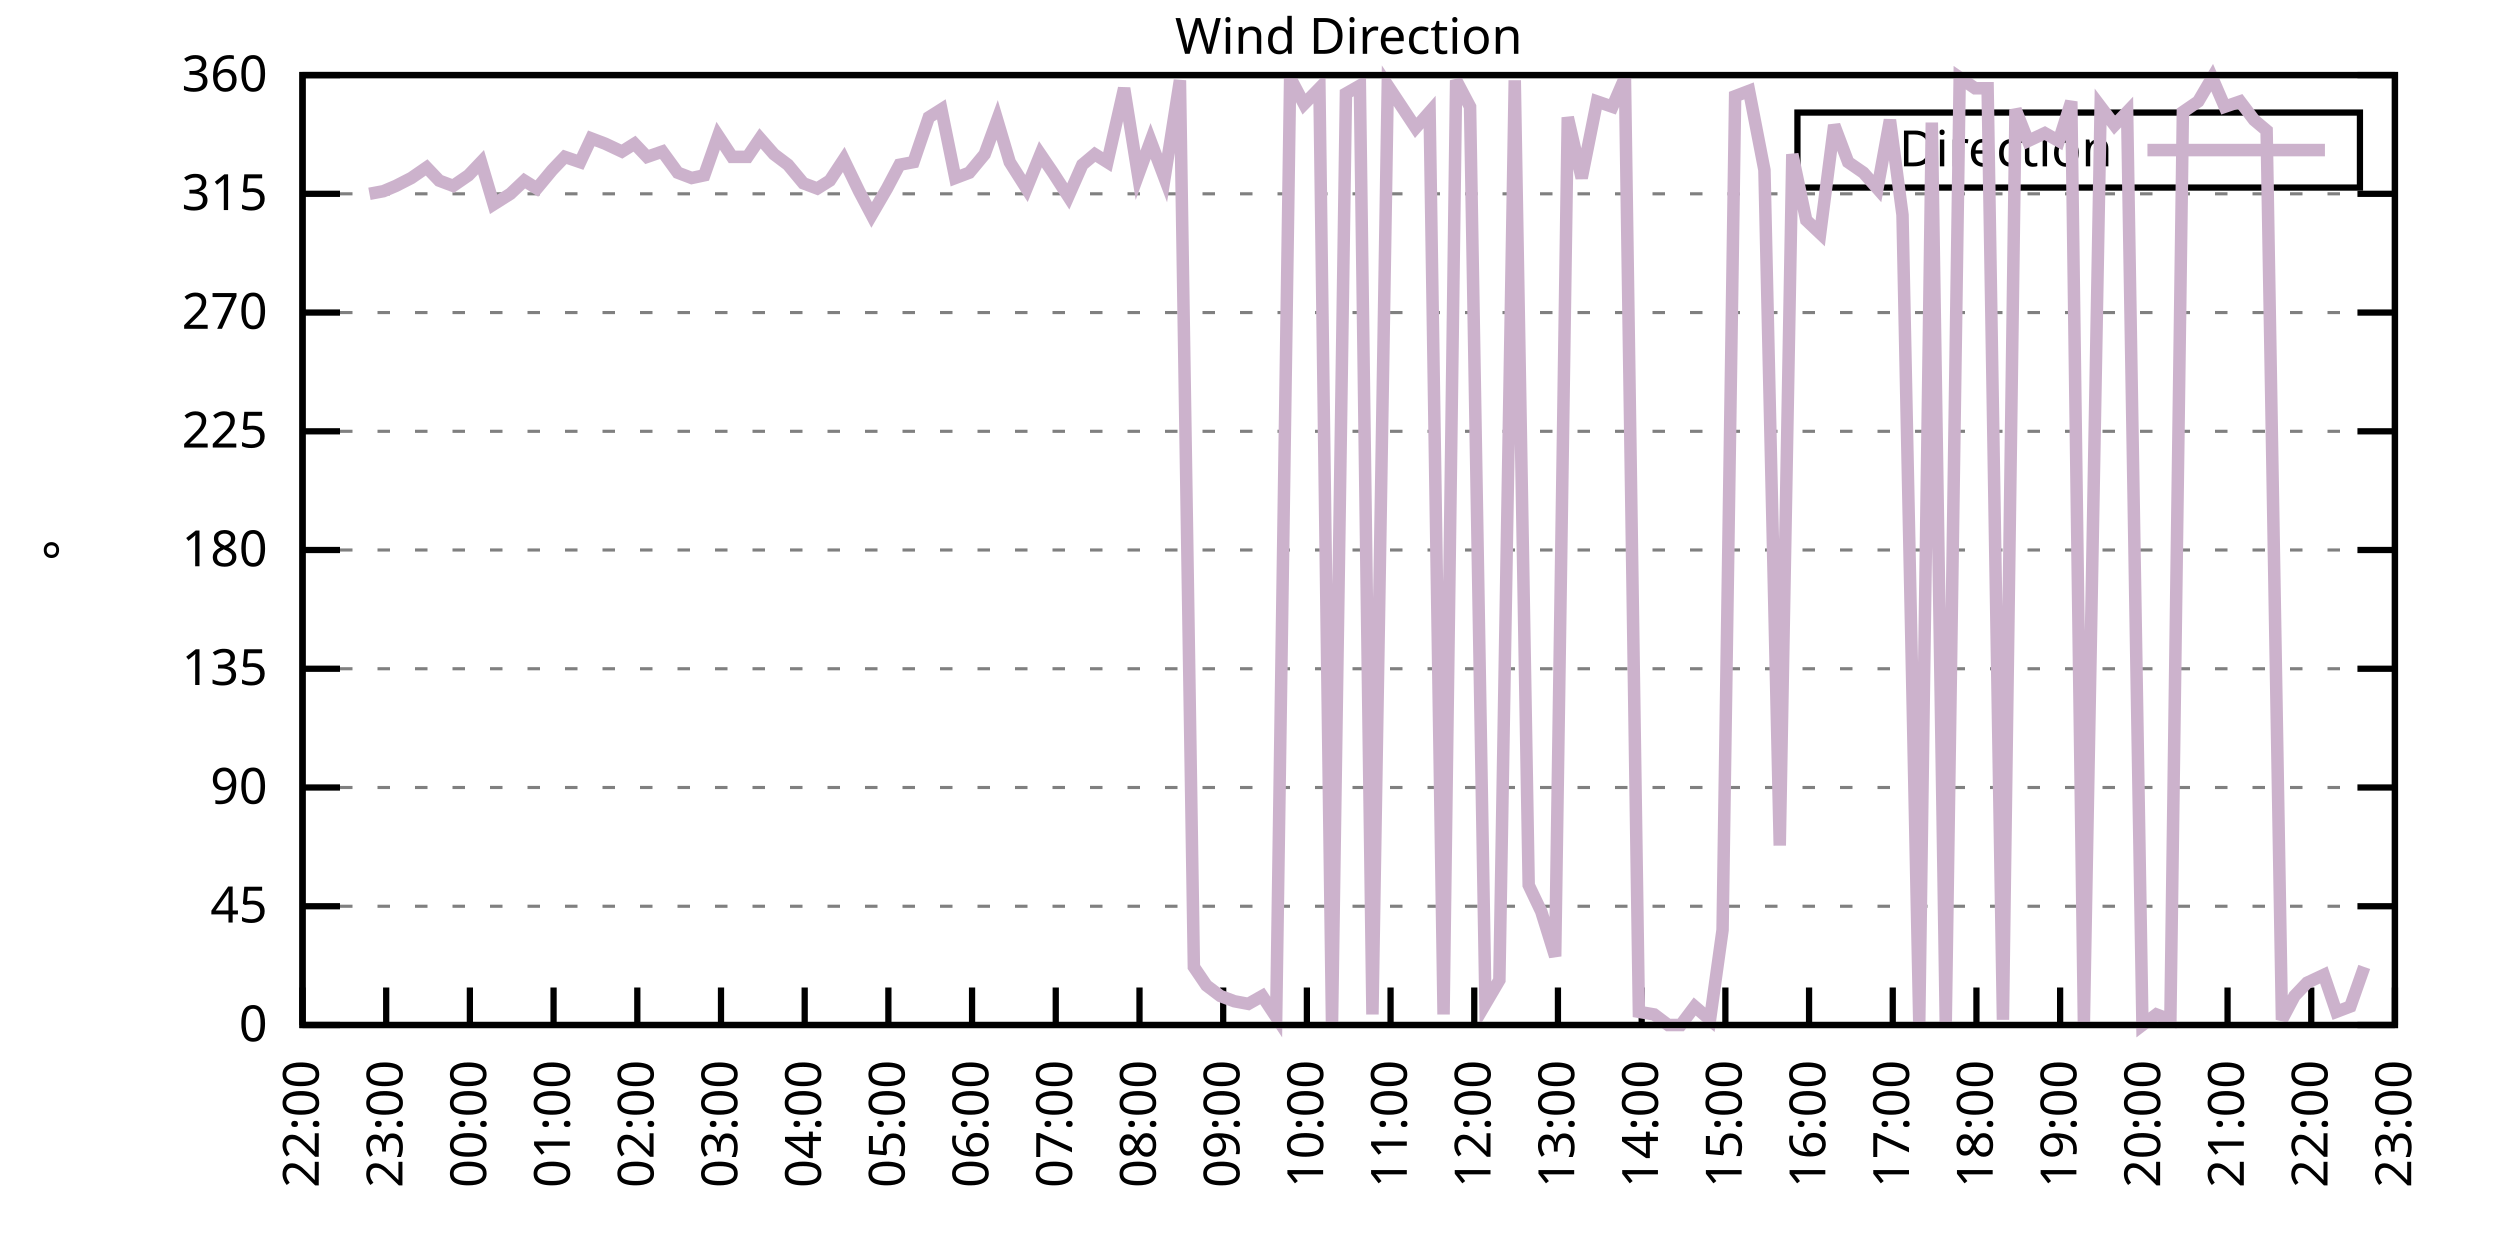
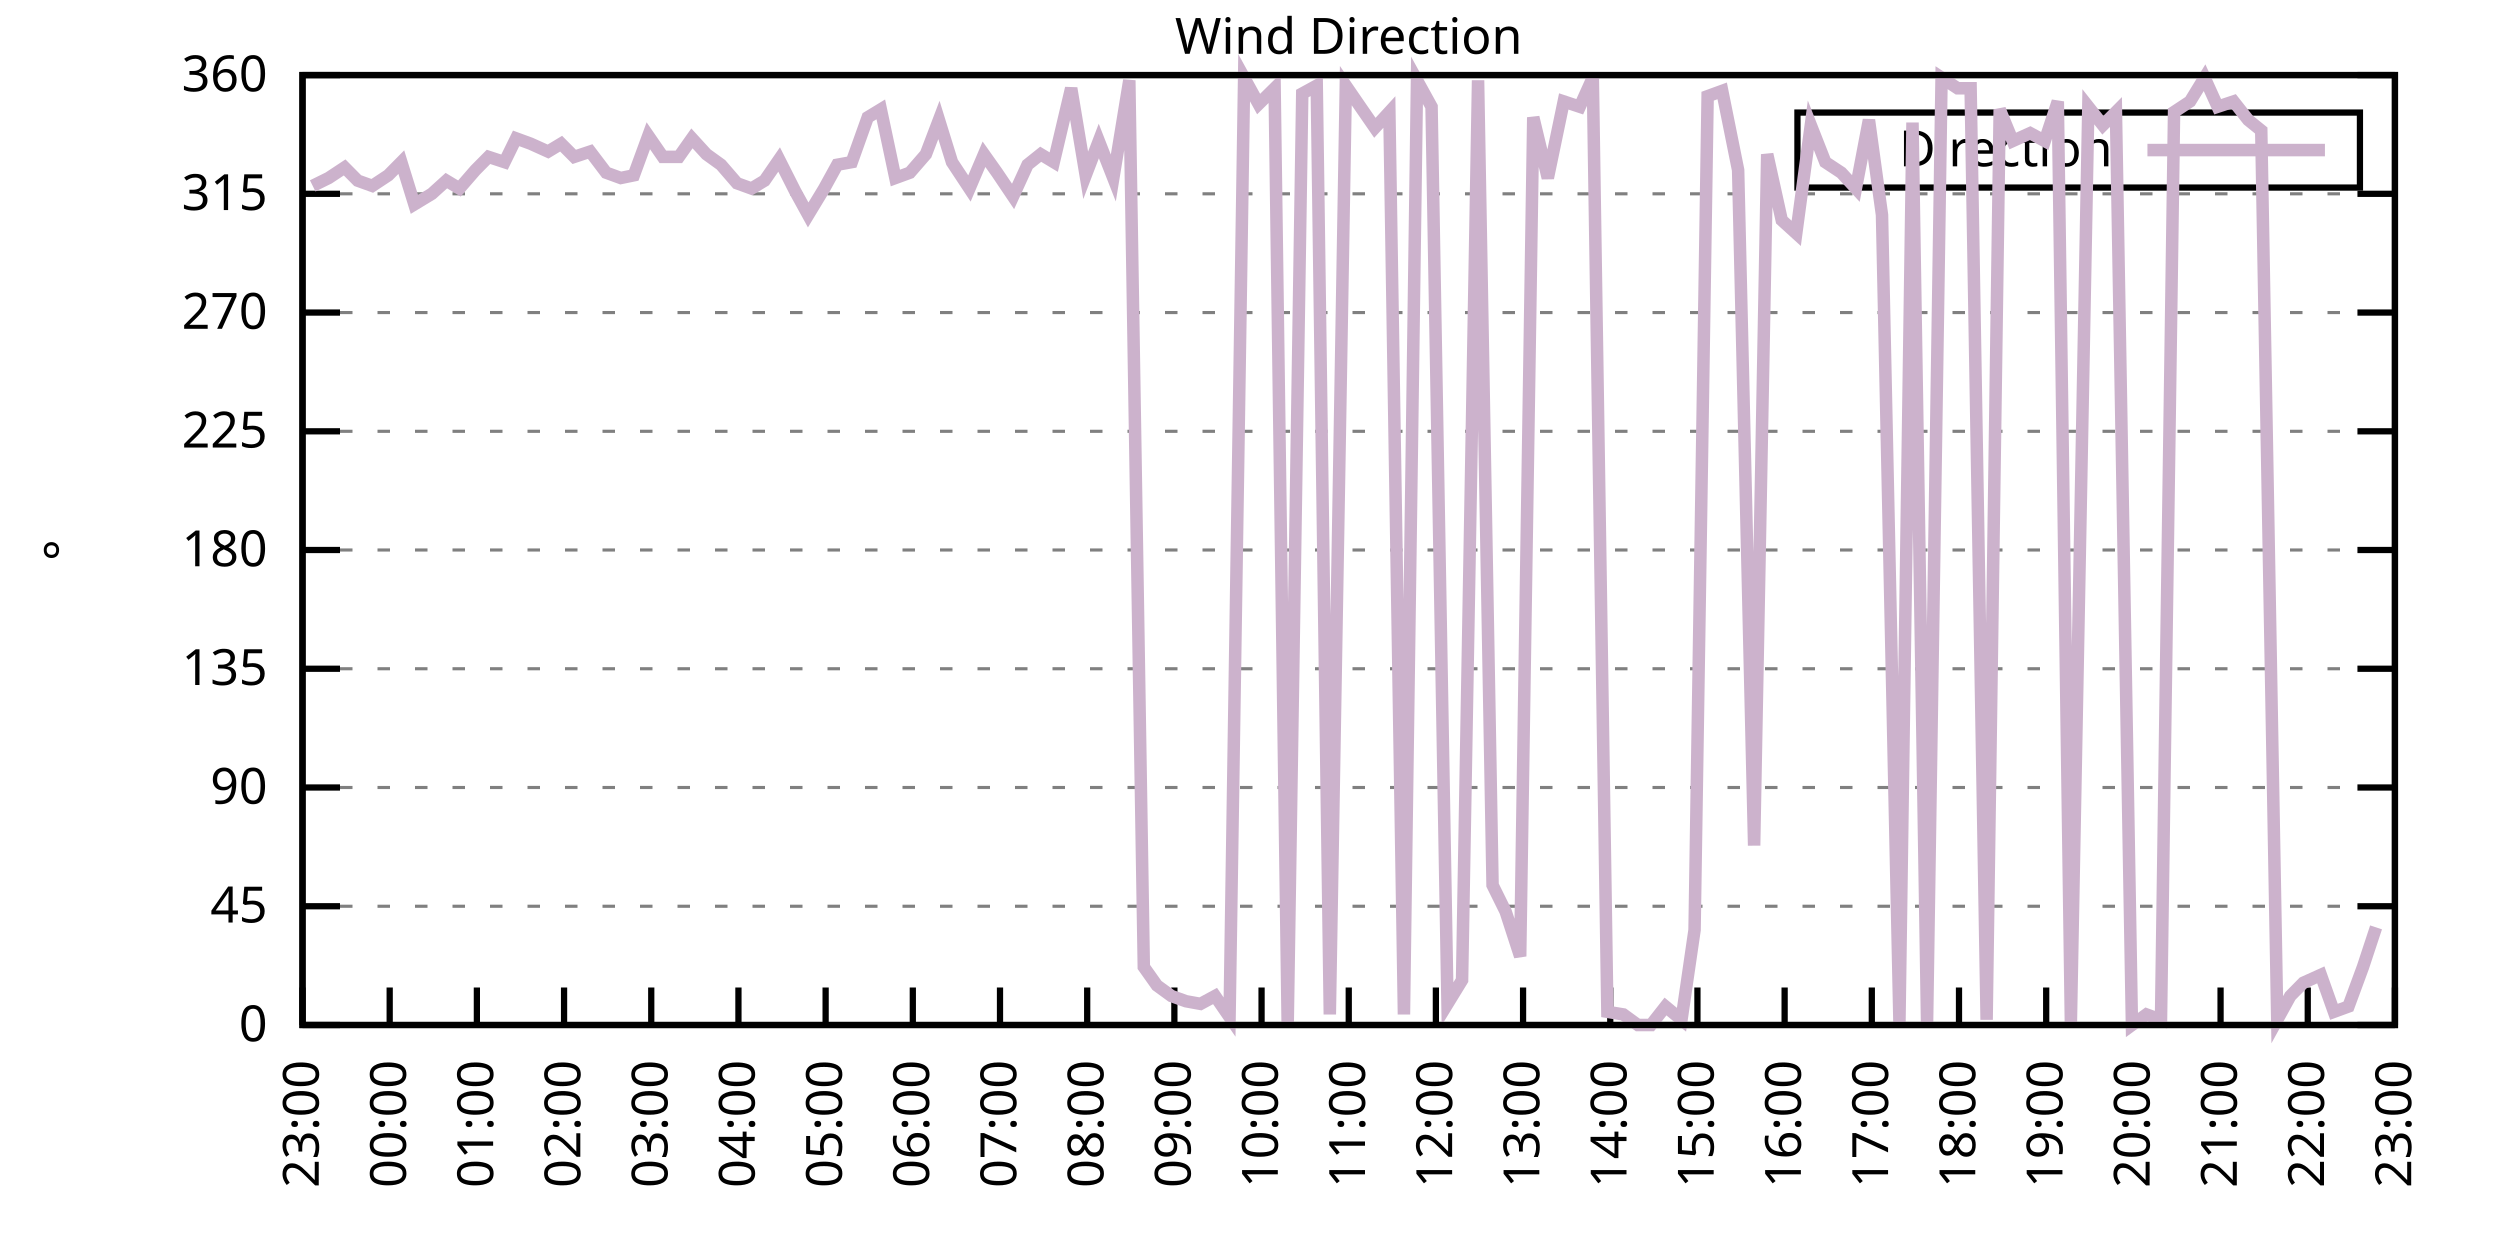
<svg xmlns="http://www.w3.org/2000/svg" xmlns:xlink="http://www.w3.org/1999/xlink" width="400" height="200" viewBox="0 0 400 200">
  <g id="gnuplot_canvas">
    <rect x="0" y="0" width="400" height="200" fill="none" />
    <defs>
      <circle id="gpDot" r="0.5" stroke-width="0.5" stroke="currentColor" />
      <path id="gpPt0" stroke-width="0.333" stroke="currentColor" d="M-1,0 h2 M0,-1 v2" />
      <path id="gpPt1" stroke-width="0.333" stroke="currentColor" d="M-1,-1 L1,1 M1,-1 L-1,1" />
      <path id="gpPt2" stroke-width="0.333" stroke="currentColor" d="M-1,0 L1,0 M0,-1 L0,1 M-1,-1 L1,1 M-1,1 L1,-1" />
      <rect id="gpPt3" stroke-width="0.333" stroke="currentColor" x="-1" y="-1" width="2" height="2" />
      <rect id="gpPt4" stroke-width="0.333" stroke="currentColor" fill="currentColor" x="-1" y="-1" width="2" height="2" />
      <circle id="gpPt5" stroke-width="0.333" stroke="currentColor" cx="0" cy="0" r="1" />
      <use xlink:href="#gpPt5" id="gpPt6" fill="currentColor" stroke="none" />
      <path id="gpPt7" stroke-width="0.333" stroke="currentColor" d="M0,-1.33 L-1.33,0.67 L1.33,0.67 z" />
      <use xlink:href="#gpPt7" id="gpPt8" fill="currentColor" stroke="none" />
      <use xlink:href="#gpPt7" id="gpPt9" stroke="currentColor" transform="rotate(180)" />
      <use xlink:href="#gpPt9" id="gpPt10" fill="currentColor" stroke="none" />
      <use xlink:href="#gpPt3" id="gpPt11" stroke="currentColor" transform="rotate(45)" />
      <use xlink:href="#gpPt11" id="gpPt12" fill="currentColor" stroke="none" />
      <path id="gpPt13" stroke-width="0.333" stroke="currentColor" d="M0,1.330 L1.265,0.411 L0.782,-1.067 L-0.782,-1.076 L-1.265,0.411 z" />
      <use xlink:href="#gpPt13" id="gpPt14" fill="currentColor" stroke="none" />
      <filter id="textbox" filterUnits="objectBoundingBox" x="0" y="0" height="1" width="1">
        <feFlood flood-color="white" flood-opacity="1" result="bgnd" />
        <feComposite in="SourceGraphic" in2="bgnd" operator="atop" />
      </filter>
      <filter id="greybox" filterUnits="objectBoundingBox" x="0" y="0" height="1" width="1">
        <feFlood flood-color="lightgrey" flood-opacity="1" result="grey" />
        <feComposite in="SourceGraphic" in2="grey" operator="atop" />
      </filter>
    </defs>
    <g fill="none" color="white" stroke="currentColor" stroke-width="1.00" stroke-linecap="butt" stroke-linejoin="miter">
</g>
    <g fill="none" color="black" stroke="currentColor" stroke-width="1.00" stroke-linecap="butt" stroke-linejoin="miter">
      <g stroke="none" shape-rendering="crispEdges">
        <polygon fill="rgb(255, 255, 255)" points="48.40,164.00 383.18,164.00 383.18,12.02 48.40,12.02 " />
      </g>
    </g>
    <g fill="none" color="black" stroke="currentColor" stroke-width="1.00" stroke-linecap="butt" stroke-linejoin="miter">
</g>
    <g fill="none" color="black" stroke="black" stroke-width="0.50" stroke-linecap="butt" stroke-linejoin="miter">
</g>
    <g fill="none" color="gray" stroke="currentColor" stroke-width="0.50" stroke-linecap="butt" stroke-linejoin="miter">
      <path stroke="gray" stroke-dasharray="2,4" class="gridline" d="M48.40,164.00 L383.19,164.00  " />
    </g>
    <g fill="none" color="gray" stroke="gray" stroke-width="1.00" stroke-linecap="butt" stroke-linejoin="miter">
</g>
    <g fill="none" color="black" stroke="currentColor" stroke-width="1.00" stroke-linecap="butt" stroke-linejoin="miter">
      <path stroke="black" d="M48.40,164.00 L54.40,164.00 M383.19,164.00 L377.19,164.00  " />
      <g transform="translate(42.80,166.60)" stroke="none" fill="black" font-family="Sans" font-size="8.00" text-anchor="end">
        <text>
          <tspan font-family="Sans"> 0</tspan>
        </text>
      </g>
    </g>
    <g fill="none" color="black" stroke="currentColor" stroke-width="1.00" stroke-linecap="butt" stroke-linejoin="miter">
</g>
    <g fill="none" color="black" stroke="black" stroke-width="0.50" stroke-linecap="butt" stroke-linejoin="miter">
</g>
    <g fill="none" color="gray" stroke="currentColor" stroke-width="0.50" stroke-linecap="butt" stroke-linejoin="miter">
      <path stroke="gray" stroke-dasharray="2,4" class="gridline" d="M48.40,145.00 L383.19,145.00  " />
    </g>
    <g fill="none" color="gray" stroke="gray" stroke-width="1.00" stroke-linecap="butt" stroke-linejoin="miter">
</g>
    <g fill="none" color="black" stroke="currentColor" stroke-width="1.00" stroke-linecap="butt" stroke-linejoin="miter">
      <path stroke="black" d="M48.40,145.00 L54.40,145.00 M383.19,145.00 L377.19,145.00  " />
      <g transform="translate(42.80,147.60)" stroke="none" fill="black" font-family="Sans" font-size="8.00" text-anchor="end">
        <text>
          <tspan font-family="Sans"> 45</tspan>
        </text>
      </g>
    </g>
    <g fill="none" color="black" stroke="currentColor" stroke-width="1.00" stroke-linecap="butt" stroke-linejoin="miter">
</g>
    <g fill="none" color="black" stroke="black" stroke-width="0.50" stroke-linecap="butt" stroke-linejoin="miter">
</g>
    <g fill="none" color="gray" stroke="currentColor" stroke-width="0.50" stroke-linecap="butt" stroke-linejoin="miter">
      <path stroke="gray" stroke-dasharray="2,4" class="gridline" d="M48.40,126.00 L383.19,126.00  " />
    </g>
    <g fill="none" color="gray" stroke="gray" stroke-width="1.00" stroke-linecap="butt" stroke-linejoin="miter">
</g>
    <g fill="none" color="black" stroke="currentColor" stroke-width="1.00" stroke-linecap="butt" stroke-linejoin="miter">
      <path stroke="black" d="M48.40,126.00 L54.40,126.00 M383.19,126.00 L377.19,126.00  " />
      <g transform="translate(42.80,128.60)" stroke="none" fill="black" font-family="Sans" font-size="8.00" text-anchor="end">
        <text>
          <tspan font-family="Sans"> 90</tspan>
        </text>
      </g>
    </g>
    <g fill="none" color="black" stroke="currentColor" stroke-width="1.00" stroke-linecap="butt" stroke-linejoin="miter">
</g>
    <g fill="none" color="black" stroke="black" stroke-width="0.50" stroke-linecap="butt" stroke-linejoin="miter">
</g>
    <g fill="none" color="gray" stroke="currentColor" stroke-width="0.50" stroke-linecap="butt" stroke-linejoin="miter">
      <path stroke="gray" stroke-dasharray="2,4" class="gridline" d="M48.40,107.00 L383.19,107.00  " />
    </g>
    <g fill="none" color="gray" stroke="gray" stroke-width="1.00" stroke-linecap="butt" stroke-linejoin="miter">
</g>
    <g fill="none" color="black" stroke="currentColor" stroke-width="1.00" stroke-linecap="butt" stroke-linejoin="miter">
      <path stroke="black" d="M48.40,107.00 L54.40,107.00 M383.19,107.00 L377.19,107.00  " />
      <g transform="translate(42.80,109.60)" stroke="none" fill="black" font-family="Sans" font-size="8.00" text-anchor="end">
        <text>
          <tspan font-family="Sans"> 135</tspan>
        </text>
      </g>
    </g>
    <g fill="none" color="black" stroke="currentColor" stroke-width="1.00" stroke-linecap="butt" stroke-linejoin="miter">
</g>
    <g fill="none" color="black" stroke="black" stroke-width="0.50" stroke-linecap="butt" stroke-linejoin="miter">
</g>
    <g fill="none" color="gray" stroke="currentColor" stroke-width="0.50" stroke-linecap="butt" stroke-linejoin="miter">
      <path stroke="gray" stroke-dasharray="2,4" class="gridline" d="M48.40,88.00 L383.19,88.00  " />
    </g>
    <g fill="none" color="gray" stroke="gray" stroke-width="1.00" stroke-linecap="butt" stroke-linejoin="miter">
</g>
    <g fill="none" color="black" stroke="currentColor" stroke-width="1.00" stroke-linecap="butt" stroke-linejoin="miter">
      <path stroke="black" d="M48.40,88.00 L54.40,88.00 M383.19,88.00 L377.19,88.00  " />
      <g transform="translate(42.80,90.60)" stroke="none" fill="black" font-family="Sans" font-size="8.00" text-anchor="end">
        <text>
          <tspan font-family="Sans"> 180</tspan>
        </text>
      </g>
    </g>
    <g fill="none" color="black" stroke="currentColor" stroke-width="1.00" stroke-linecap="butt" stroke-linejoin="miter">
</g>
    <g fill="none" color="black" stroke="black" stroke-width="0.50" stroke-linecap="butt" stroke-linejoin="miter">
</g>
    <g fill="none" color="gray" stroke="currentColor" stroke-width="0.50" stroke-linecap="butt" stroke-linejoin="miter">
      <path stroke="gray" stroke-dasharray="2,4" class="gridline" d="M48.40,69.01 L383.19,69.01  " />
    </g>
    <g fill="none" color="gray" stroke="gray" stroke-width="1.00" stroke-linecap="butt" stroke-linejoin="miter">
</g>
    <g fill="none" color="black" stroke="currentColor" stroke-width="1.00" stroke-linecap="butt" stroke-linejoin="miter">
      <path stroke="black" d="M48.40,69.01 L54.40,69.01 M383.19,69.01 L377.19,69.01  " />
      <g transform="translate(42.80,71.61)" stroke="none" fill="black" font-family="Sans" font-size="8.00" text-anchor="end">
        <text>
          <tspan font-family="Sans"> 225</tspan>
        </text>
      </g>
    </g>
    <g fill="none" color="black" stroke="currentColor" stroke-width="1.00" stroke-linecap="butt" stroke-linejoin="miter">
</g>
    <g fill="none" color="black" stroke="black" stroke-width="0.50" stroke-linecap="butt" stroke-linejoin="miter">
</g>
    <g fill="none" color="gray" stroke="currentColor" stroke-width="0.50" stroke-linecap="butt" stroke-linejoin="miter">
      <path stroke="gray" stroke-dasharray="2,4" class="gridline" d="M48.40,50.01 L383.19,50.01  " />
    </g>
    <g fill="none" color="gray" stroke="gray" stroke-width="1.00" stroke-linecap="butt" stroke-linejoin="miter">
</g>
    <g fill="none" color="black" stroke="currentColor" stroke-width="1.00" stroke-linecap="butt" stroke-linejoin="miter">
      <path stroke="black" d="M48.40,50.01 L54.40,50.01 M383.19,50.01 L377.19,50.01  " />
      <g transform="translate(42.80,52.61)" stroke="none" fill="black" font-family="Sans" font-size="8.00" text-anchor="end">
        <text>
          <tspan font-family="Sans"> 270</tspan>
        </text>
      </g>
    </g>
    <g fill="none" color="black" stroke="currentColor" stroke-width="1.00" stroke-linecap="butt" stroke-linejoin="miter">
</g>
    <g fill="none" color="black" stroke="black" stroke-width="0.50" stroke-linecap="butt" stroke-linejoin="miter">
</g>
    <g fill="none" color="gray" stroke="currentColor" stroke-width="0.50" stroke-linecap="butt" stroke-linejoin="miter">
      <path stroke="gray" stroke-dasharray="2,4" class="gridline" d="M48.40,31.01 L383.19,31.01  " />
    </g>
    <g fill="none" color="gray" stroke="gray" stroke-width="1.00" stroke-linecap="butt" stroke-linejoin="miter">
</g>
    <g fill="none" color="black" stroke="currentColor" stroke-width="1.00" stroke-linecap="butt" stroke-linejoin="miter">
      <path stroke="black" d="M48.40,31.01 L54.40,31.01 M383.19,31.01 L377.19,31.01  " />
      <g transform="translate(42.80,33.61)" stroke="none" fill="black" font-family="Sans" font-size="8.00" text-anchor="end">
        <text>
          <tspan font-family="Sans"> 315</tspan>
        </text>
      </g>
    </g>
    <g fill="none" color="black" stroke="currentColor" stroke-width="1.00" stroke-linecap="butt" stroke-linejoin="miter">
</g>
    <g fill="none" color="black" stroke="black" stroke-width="0.50" stroke-linecap="butt" stroke-linejoin="miter">
</g>
    <g fill="none" color="gray" stroke="currentColor" stroke-width="0.50" stroke-linecap="butt" stroke-linejoin="miter">
      <path stroke="gray" stroke-dasharray="2,4" class="gridline" d="M48.40,12.01 L383.19,12.01  " />
    </g>
    <g fill="none" color="gray" stroke="gray" stroke-width="1.00" stroke-linecap="butt" stroke-linejoin="miter">
</g>
    <g fill="none" color="black" stroke="currentColor" stroke-width="1.00" stroke-linecap="butt" stroke-linejoin="miter">
      <path stroke="black" d="M48.40,12.01 L54.40,12.01 M383.19,12.01 L377.19,12.01  " />
      <g transform="translate(42.80,14.61)" stroke="none" fill="black" font-family="Sans" font-size="8.00" text-anchor="end">
        <text>
          <tspan font-family="Sans"> 360</tspan>
        </text>
      </g>
    </g>
    <g fill="none" color="black" stroke="currentColor" stroke-width="1.00" stroke-linecap="butt" stroke-linejoin="miter">
      <path stroke="black" d="M48.40,164.00 L48.40,158.00  " />
      <g transform="translate(51.00,169.60) rotate(270.00)" stroke="none" fill="black" font-family="Sans" font-size="8.00" text-anchor="end">
        <text>
-           <tspan font-family="Sans">22:00</tspan>
-         </text>
-       </g>
-     </g>
-     <g fill="none" color="black" stroke="currentColor" stroke-width="1.00" stroke-linecap="butt" stroke-linejoin="miter">
-       <path stroke="black" d="M61.79,164.00 L61.79,158.00  " />
-       <g transform="translate(64.39,169.60) rotate(270.00)" stroke="none" fill="black" font-family="Sans" font-size="8.00" text-anchor="end">
-         <text>
          <tspan font-family="Sans">23:00</tspan>
        </text>
      </g>
    </g>
    <g fill="none" color="black" stroke="currentColor" stroke-width="1.00" stroke-linecap="butt" stroke-linejoin="miter">
-       <path stroke="black" d="M75.18,164.00 L75.18,158.00  " />
-       <g transform="translate(77.78,169.60) rotate(270.00)" stroke="none" fill="black" font-family="Sans" font-size="8.00" text-anchor="end">
+       <path stroke="black" d="M62.35,164.00 L62.35,158.00  " />
+       <g transform="translate(64.95,169.60) rotate(270.00)" stroke="none" fill="black" font-family="Sans" font-size="8.00" text-anchor="end">
        <text>
          <tspan font-family="Sans">00:00</tspan>
        </text>
      </g>
    </g>
    <g fill="none" color="black" stroke="currentColor" stroke-width="1.00" stroke-linecap="butt" stroke-linejoin="miter">
-       <path stroke="black" d="M88.57,164.00 L88.57,158.00  " />
-       <g transform="translate(91.17,169.60) rotate(270.00)" stroke="none" fill="black" font-family="Sans" font-size="8.00" text-anchor="end">
+       <path stroke="black" d="M76.30,164.00 L76.30,158.00  " />
+       <g transform="translate(78.90,169.60) rotate(270.00)" stroke="none" fill="black" font-family="Sans" font-size="8.00" text-anchor="end">
        <text>
          <tspan font-family="Sans">01:00</tspan>
        </text>
      </g>
    </g>
    <g fill="none" color="black" stroke="currentColor" stroke-width="1.00" stroke-linecap="butt" stroke-linejoin="miter">
-       <path stroke="black" d="M101.97,164.00 L101.97,158.00  " />
-       <g transform="translate(104.57,169.60) rotate(270.00)" stroke="none" fill="black" font-family="Sans" font-size="8.00" text-anchor="end">
+       <path stroke="black" d="M90.25,164.00 L90.25,158.00  " />
+       <g transform="translate(92.85,169.60) rotate(270.00)" stroke="none" fill="black" font-family="Sans" font-size="8.00" text-anchor="end">
        <text>
          <tspan font-family="Sans">02:00</tspan>
        </text>
      </g>
    </g>
    <g fill="none" color="black" stroke="currentColor" stroke-width="1.00" stroke-linecap="butt" stroke-linejoin="miter">
-       <path stroke="black" d="M115.36,164.00 L115.36,158.00  " />
-       <g transform="translate(117.96,169.60) rotate(270.00)" stroke="none" fill="black" font-family="Sans" font-size="8.00" text-anchor="end">
+       <path stroke="black" d="M104.20,164.00 L104.20,158.00  " />
+       <g transform="translate(106.80,169.60) rotate(270.00)" stroke="none" fill="black" font-family="Sans" font-size="8.00" text-anchor="end">
        <text>
          <tspan font-family="Sans">03:00</tspan>
        </text>
      </g>
    </g>
    <g fill="none" color="black" stroke="currentColor" stroke-width="1.00" stroke-linecap="butt" stroke-linejoin="miter">
-       <path stroke="black" d="M128.75,164.00 L128.75,158.00  " />
-       <g transform="translate(131.35,169.60) rotate(270.00)" stroke="none" fill="black" font-family="Sans" font-size="8.00" text-anchor="end">
+       <path stroke="black" d="M118.15,164.00 L118.15,158.00  " />
+       <g transform="translate(120.75,169.60) rotate(270.00)" stroke="none" fill="black" font-family="Sans" font-size="8.00" text-anchor="end">
        <text>
          <tspan font-family="Sans">04:00</tspan>
        </text>
      </g>
    </g>
    <g fill="none" color="black" stroke="currentColor" stroke-width="1.00" stroke-linecap="butt" stroke-linejoin="miter">
-       <path stroke="black" d="M142.14,164.00 L142.14,158.00  " />
-       <g transform="translate(144.74,169.60) rotate(270.00)" stroke="none" fill="black" font-family="Sans" font-size="8.00" text-anchor="end">
+       <path stroke="black" d="M132.10,164.00 L132.10,158.00  " />
+       <g transform="translate(134.70,169.60) rotate(270.00)" stroke="none" fill="black" font-family="Sans" font-size="8.00" text-anchor="end">
        <text>
          <tspan font-family="Sans">05:00</tspan>
        </text>
      </g>
    </g>
    <g fill="none" color="black" stroke="currentColor" stroke-width="1.00" stroke-linecap="butt" stroke-linejoin="miter">
-       <path stroke="black" d="M155.53,164.00 L155.53,158.00  " />
-       <g transform="translate(158.13,169.60) rotate(270.00)" stroke="none" fill="black" font-family="Sans" font-size="8.00" text-anchor="end">
+       <path stroke="black" d="M146.05,164.00 L146.05,158.00  " />
+       <g transform="translate(148.65,169.60) rotate(270.00)" stroke="none" fill="black" font-family="Sans" font-size="8.00" text-anchor="end">
        <text>
          <tspan font-family="Sans">06:00</tspan>
        </text>
      </g>
    </g>
    <g fill="none" color="black" stroke="currentColor" stroke-width="1.00" stroke-linecap="butt" stroke-linejoin="miter">
-       <path stroke="black" d="M168.92,164.00 L168.92,158.00  " />
-       <g transform="translate(171.52,169.60) rotate(270.00)" stroke="none" fill="black" font-family="Sans" font-size="8.00" text-anchor="end">
+       <path stroke="black" d="M160.00,164.00 L160.00,158.00  " />
+       <g transform="translate(162.60,169.60) rotate(270.00)" stroke="none" fill="black" font-family="Sans" font-size="8.00" text-anchor="end">
        <text>
          <tspan font-family="Sans">07:00</tspan>
        </text>
      </g>
    </g>
    <g fill="none" color="black" stroke="currentColor" stroke-width="1.00" stroke-linecap="butt" stroke-linejoin="miter">
-       <path stroke="black" d="M182.32,164.00 L182.32,158.00  " />
-       <g transform="translate(184.92,169.60) rotate(270.00)" stroke="none" fill="black" font-family="Sans" font-size="8.00" text-anchor="end">
+       <path stroke="black" d="M173.95,164.00 L173.95,158.00  " />
+       <g transform="translate(176.55,169.60) rotate(270.00)" stroke="none" fill="black" font-family="Sans" font-size="8.00" text-anchor="end">
        <text>
          <tspan font-family="Sans">08:00</tspan>
        </text>
      </g>
    </g>
    <g fill="none" color="black" stroke="currentColor" stroke-width="1.00" stroke-linecap="butt" stroke-linejoin="miter">
-       <path stroke="black" d="M195.71,164.00 L195.71,158.00  " />
-       <g transform="translate(198.31,169.60) rotate(270.00)" stroke="none" fill="black" font-family="Sans" font-size="8.00" text-anchor="end">
+       <path stroke="black" d="M187.90,164.00 L187.90,158.00  " />
+       <g transform="translate(190.50,169.60) rotate(270.00)" stroke="none" fill="black" font-family="Sans" font-size="8.00" text-anchor="end">
        <text>
          <tspan font-family="Sans">09:00</tspan>
        </text>
      </g>
    </g>
    <g fill="none" color="black" stroke="currentColor" stroke-width="1.00" stroke-linecap="butt" stroke-linejoin="miter">
-       <path stroke="black" d="M209.10,164.00 L209.10,158.00  " />
-       <g transform="translate(211.70,169.60) rotate(270.00)" stroke="none" fill="black" font-family="Sans" font-size="8.00" text-anchor="end">
+       <path stroke="black" d="M201.85,164.00 L201.85,158.00  " />
+       <g transform="translate(204.45,169.60) rotate(270.00)" stroke="none" fill="black" font-family="Sans" font-size="8.00" text-anchor="end">
        <text>
          <tspan font-family="Sans">10:00</tspan>
        </text>
      </g>
    </g>
    <g fill="none" color="black" stroke="currentColor" stroke-width="1.00" stroke-linecap="butt" stroke-linejoin="miter">
-       <path stroke="black" d="M222.49,164.00 L222.49,158.00  " />
-       <g transform="translate(225.09,169.60) rotate(270.00)" stroke="none" fill="black" font-family="Sans" font-size="8.00" text-anchor="end">
+       <path stroke="black" d="M215.80,164.00 L215.80,158.00  " />
+       <g transform="translate(218.40,169.60) rotate(270.00)" stroke="none" fill="black" font-family="Sans" font-size="8.00" text-anchor="end">
        <text>
          <tspan font-family="Sans">11:00</tspan>
        </text>
      </g>
    </g>
    <g fill="none" color="black" stroke="currentColor" stroke-width="1.00" stroke-linecap="butt" stroke-linejoin="miter">
-       <path stroke="black" d="M235.88,164.00 L235.88,158.00  " />
-       <g transform="translate(238.48,169.60) rotate(270.00)" stroke="none" fill="black" font-family="Sans" font-size="8.00" text-anchor="end">
+       <path stroke="black" d="M229.74,164.00 L229.74,158.00  " />
+       <g transform="translate(232.34,169.60) rotate(270.00)" stroke="none" fill="black" font-family="Sans" font-size="8.00" text-anchor="end">
        <text>
          <tspan font-family="Sans">12:00</tspan>
        </text>
      </g>
    </g>
    <g fill="none" color="black" stroke="currentColor" stroke-width="1.00" stroke-linecap="butt" stroke-linejoin="miter">
-       <path stroke="black" d="M249.27,164.00 L249.27,158.00  " />
-       <g transform="translate(251.87,169.60) rotate(270.00)" stroke="none" fill="black" font-family="Sans" font-size="8.00" text-anchor="end">
+       <path stroke="black" d="M243.69,164.00 L243.69,158.00  " />
+       <g transform="translate(246.29,169.60) rotate(270.00)" stroke="none" fill="black" font-family="Sans" font-size="8.00" text-anchor="end">
        <text>
          <tspan font-family="Sans">13:00</tspan>
        </text>
      </g>
    </g>
    <g fill="none" color="black" stroke="currentColor" stroke-width="1.00" stroke-linecap="butt" stroke-linejoin="miter">
-       <path stroke="black" d="M262.67,164.00 L262.67,158.00  " />
-       <g transform="translate(265.27,169.60) rotate(270.00)" stroke="none" fill="black" font-family="Sans" font-size="8.00" text-anchor="end">
+       <path stroke="black" d="M257.64,164.00 L257.64,158.00  " />
+       <g transform="translate(260.24,169.60) rotate(270.00)" stroke="none" fill="black" font-family="Sans" font-size="8.00" text-anchor="end">
        <text>
          <tspan font-family="Sans">14:00</tspan>
        </text>
      </g>
    </g>
    <g fill="none" color="black" stroke="currentColor" stroke-width="1.00" stroke-linecap="butt" stroke-linejoin="miter">
-       <path stroke="black" d="M276.06,164.00 L276.06,158.00  " />
-       <g transform="translate(278.66,169.60) rotate(270.00)" stroke="none" fill="black" font-family="Sans" font-size="8.00" text-anchor="end">
+       <path stroke="black" d="M271.59,164.00 L271.59,158.00  " />
+       <g transform="translate(274.19,169.60) rotate(270.00)" stroke="none" fill="black" font-family="Sans" font-size="8.00" text-anchor="end">
        <text>
          <tspan font-family="Sans">15:00</tspan>
        </text>
      </g>
    </g>
    <g fill="none" color="black" stroke="currentColor" stroke-width="1.00" stroke-linecap="butt" stroke-linejoin="miter">
-       <path stroke="black" d="M289.45,164.00 L289.45,158.00  " />
-       <g transform="translate(292.05,169.60) rotate(270.00)" stroke="none" fill="black" font-family="Sans" font-size="8.00" text-anchor="end">
+       <path stroke="black" d="M285.54,164.00 L285.54,158.00  " />
+       <g transform="translate(288.14,169.60) rotate(270.00)" stroke="none" fill="black" font-family="Sans" font-size="8.00" text-anchor="end">
        <text>
          <tspan font-family="Sans">16:00</tspan>
        </text>
      </g>
    </g>
    <g fill="none" color="black" stroke="currentColor" stroke-width="1.00" stroke-linecap="butt" stroke-linejoin="miter">
-       <path stroke="black" d="M302.84,164.00 L302.84,158.00  " />
-       <g transform="translate(305.44,169.60) rotate(270.00)" stroke="none" fill="black" font-family="Sans" font-size="8.00" text-anchor="end">
+       <path stroke="black" d="M299.49,164.00 L299.49,158.00  " />
+       <g transform="translate(302.09,169.60) rotate(270.00)" stroke="none" fill="black" font-family="Sans" font-size="8.00" text-anchor="end">
        <text>
          <tspan font-family="Sans">17:00</tspan>
        </text>
      </g>
    </g>
    <g fill="none" color="black" stroke="currentColor" stroke-width="1.00" stroke-linecap="butt" stroke-linejoin="miter">
-       <path stroke="black" d="M316.23,164.00 L316.23,158.00  " />
-       <g transform="translate(318.83,169.60) rotate(270.00)" stroke="none" fill="black" font-family="Sans" font-size="8.00" text-anchor="end">
+       <path stroke="black" d="M313.44,164.00 L313.44,158.00  " />
+       <g transform="translate(316.04,169.60) rotate(270.00)" stroke="none" fill="black" font-family="Sans" font-size="8.00" text-anchor="end">
        <text>
          <tspan font-family="Sans">18:00</tspan>
        </text>
      </g>
    </g>
    <g fill="none" color="black" stroke="currentColor" stroke-width="1.00" stroke-linecap="butt" stroke-linejoin="miter">
-       <path stroke="black" d="M329.62,164.00 L329.62,158.00  " />
-       <g transform="translate(332.22,169.60) rotate(270.00)" stroke="none" fill="black" font-family="Sans" font-size="8.00" text-anchor="end">
+       <path stroke="black" d="M327.39,164.00 L327.39,158.00  " />
+       <g transform="translate(329.99,169.60) rotate(270.00)" stroke="none" fill="black" font-family="Sans" font-size="8.00" text-anchor="end">
        <text>
          <tspan font-family="Sans">19:00</tspan>
        </text>
      </g>
    </g>
    <g fill="none" color="black" stroke="currentColor" stroke-width="1.00" stroke-linecap="butt" stroke-linejoin="miter">
-       <path stroke="black" d="M343.02,164.00 L343.02,158.00  " />
-       <g transform="translate(345.62,169.60) rotate(270.00)" stroke="none" fill="black" font-family="Sans" font-size="8.00" text-anchor="end">
+       <path stroke="black" d="M341.34,164.00 L341.34,158.00  " />
+       <g transform="translate(343.94,169.60) rotate(270.00)" stroke="none" fill="black" font-family="Sans" font-size="8.00" text-anchor="end">
        <text>
          <tspan font-family="Sans">20:00</tspan>
        </text>
      </g>
    </g>
    <g fill="none" color="black" stroke="currentColor" stroke-width="1.00" stroke-linecap="butt" stroke-linejoin="miter">
-       <path stroke="black" d="M356.41,164.00 L356.41,158.00  " />
-       <g transform="translate(359.01,169.60) rotate(270.00)" stroke="none" fill="black" font-family="Sans" font-size="8.00" text-anchor="end">
+       <path stroke="black" d="M355.29,164.00 L355.29,158.00  " />
+       <g transform="translate(357.89,169.60) rotate(270.00)" stroke="none" fill="black" font-family="Sans" font-size="8.00" text-anchor="end">
        <text>
          <tspan font-family="Sans">21:00</tspan>
        </text>
      </g>
    </g>
    <g fill="none" color="black" stroke="currentColor" stroke-width="1.00" stroke-linecap="butt" stroke-linejoin="miter">
-       <path stroke="black" d="M369.80,164.00 L369.80,158.00  " />
-       <g transform="translate(372.40,169.60) rotate(270.00)" stroke="none" fill="black" font-family="Sans" font-size="8.00" text-anchor="end">
+       <path stroke="black" d="M369.24,164.00 L369.24,158.00  " />
+       <g transform="translate(371.84,169.60) rotate(270.00)" stroke="none" fill="black" font-family="Sans" font-size="8.00" text-anchor="end">
        <text>
          <tspan font-family="Sans">22:00</tspan>
        </text>
      </g>
    </g>
    <g fill="none" color="black" stroke="currentColor" stroke-width="1.00" stroke-linecap="butt" stroke-linejoin="miter">
      <path stroke="black" d="M383.19,164.00 L383.19,158.00  " />
      <g transform="translate(385.79,169.60) rotate(270.00)" stroke="none" fill="black" font-family="Sans" font-size="8.00" text-anchor="end">
        <text>
          <tspan font-family="Sans">23:00</tspan>
        </text>
      </g>
    </g>
    <g fill="none" color="black" stroke="currentColor" stroke-width="1.00" stroke-linecap="butt" stroke-linejoin="miter">
</g>
    <g fill="none" color="black" stroke="currentColor" stroke-width="1.00" stroke-linecap="butt" stroke-linejoin="miter">
      <path stroke="black" d="M48.40,12.01 L48.40,164.00 L383.19,164.00 L383.19,12.01 L48.40,12.01 Z  " />
    </g>
    <g fill="none" color="black" stroke="currentColor" stroke-width="1.00" stroke-linecap="butt" stroke-linejoin="miter">
</g>
    <g fill="none" color="black" stroke="currentColor" stroke-width="1.00" stroke-linecap="butt" stroke-linejoin="miter">
      <path stroke="black" d="M287.59,30.01 L287.59,18.01 L377.59,18.01 L377.59,30.01 L287.59,30.01 Z  " />
    </g>
    <g id="Wind_direction_plot_1">
      <g fill="none" color="white" stroke="black" stroke-width="2.00" stroke-linecap="butt" stroke-linejoin="miter">
</g>
      <g fill="none" color="black" stroke="currentColor" stroke-width="2.00" stroke-linecap="butt" stroke-linejoin="miter">
        <g transform="translate(337.99,26.61)" stroke="none" fill="black" font-family="Sans" font-size="8.00" text-anchor="end">
          <text>
            <tspan font-family="Sans">Direction</tspan>
          </text>
        </g>
      </g>
      <g fill="none" color="black" stroke="currentColor" stroke-width="2.00" stroke-linecap="butt" stroke-linejoin="miter">
-         <path stroke="rgb(204, 178, 204)" d="M343.59,24.01 L371.99,24.01 M59.11,31.01 L61.35,30.59 L63.35,29.74 L65.81,28.48 L68.26,26.79 L70.27,28.90   L72.50,29.74 L74.96,28.05 L76.97,25.94 L78.98,32.70 L81.66,31.01 L83.89,28.90 L85.90,30.16 L88.35,27.21   L90.36,25.10 L92.82,25.94 L94.60,22.14 L96.83,22.99 L99.51,24.25 L101.52,22.99 L103.53,25.10 L105.98,24.25   L108.44,27.63 L110.67,28.48 L112.68,28.05 L114.91,21.72 L117.14,25.10 L119.60,25.10 L121.61,22.14 L123.84,24.68   L126.07,26.36 L128.53,29.32 L130.76,30.16 L132.77,28.90 L135.00,25.52 L137.45,30.59 L139.46,34.39 L141.92,30.16   L143.93,26.36 L146.16,25.94 L148.61,18.77 L150.62,17.50 L152.85,28.48 L155.09,27.63 L157.54,24.68 L159.55,19.19   L161.56,25.94 L164.24,30.16 L166.47,24.68 L168.48,27.63 L170.93,31.43 L173.17,26.36 L175.17,24.68 L177.18,25.94   L179.86,14.12 L182.09,28.05 L184.10,22.56 L186.33,28.48 L188.79,12.85 L191.02,154.71 L193.03,157.67 L195.26,159.36   L197.49,160.20 L199.73,160.62 L201.96,159.36 L204.19,162.73 L206.42,12.43 L208.65,16.65 L211.11,14.12 L213.12,164.00   L215.35,14.97 L217.58,13.70 L219.59,162.31 L222.04,13.70 L224.28,17.08 L226.51,20.45 L228.74,17.92 L230.97,162.31   L232.98,12.85 L235.21,17.08 L237.67,160.62 L239.90,156.82 L242.36,12.85 L244.59,141.62 L246.60,145.85 L248.83,153.02   L250.84,18.77 L253.07,28.48 L255.52,16.23 L257.98,17.08 L259.99,12.43 L262.22,161.89 L264.67,162.31 L266.91,164.00   L268.92,164.00 L271.15,161.04 L273.60,163.16 L275.61,148.80 L277.62,15.39 L279.85,14.54 L282.31,27.21 L284.76,135.29   L286.77,24.68 L289.00,35.23 L291.23,37.34 L293.47,20.03 L295.70,25.94 L298.15,27.63 L300.39,30.16 L302.39,19.19   L304.40,34.39 L307.08,163.58 L309.09,19.61 L311.32,163.58 L313.55,12.43 L316.01,14.12 L318.02,14.12 L320.47,163.16   L322.48,17.50 L324.49,22.56 L327.17,21.30 L329.40,22.56 L331.41,16.23 L333.42,163.58 L336.10,17.08 L338.33,20.03   L340.34,17.92 L342.79,164.00 L345.02,162.31 L347.26,163.16 L349.26,17.92 L351.72,16.23 L353.95,12.43 L355.96,17.08   L358.42,16.23 L360.65,19.19 L362.66,20.88 L365.11,163.16 L367.12,159.36 L369.13,157.24 L371.81,155.98 L373.82,161.89   L376.05,161.04 L378.28,154.71  " />
+         <path stroke="rgb(204, 178, 204)" d="M343.59,24.01 L371.99,24.01 M50.03,29.74 L52.58,28.48 L55.14,26.79 L57.23,28.90 L59.56,29.74 L62.12,28.05   L64.21,25.94 L66.30,32.70 L69.09,31.01 L71.42,28.90 L73.51,30.16 L76.07,27.21 L78.16,25.10 L80.72,25.94   L82.58,22.14 L84.90,22.99 L87.69,24.25 L89.78,22.99 L91.88,25.10 L94.43,24.25 L96.99,27.63 L99.32,28.48   L101.41,28.05 L103.73,21.72 L106.06,25.10 L108.62,25.10 L110.71,22.14 L113.03,24.68 L115.36,26.36 L117.92,29.32   L120.24,30.16 L122.33,28.90 L124.66,25.52 L127.22,30.59 L129.31,34.39 L131.87,30.16 L133.96,26.36 L136.28,25.94   L138.84,18.77 L140.93,17.50 L143.26,28.48 L145.58,27.63 L148.14,24.68 L150.23,19.19 L152.32,25.94 L155.11,30.16   L157.44,24.68 L159.53,27.63 L162.09,31.43 L164.41,26.36 L166.51,24.68 L168.60,25.94 L171.39,14.12 L173.71,28.05   L175.81,22.56 L178.13,28.48 L180.69,12.85 L183.01,154.71 L185.11,157.67 L187.43,159.36 L189.76,160.20 L192.08,160.62   L194.41,159.36 L196.73,162.73 L199.06,12.43 L201.38,16.65 L203.94,14.12 L206.03,164.00 L208.36,14.97 L210.68,13.70   L212.77,162.31 L215.33,13.70 L217.65,17.08 L219.98,20.45 L222.30,17.92 L224.63,162.31 L226.72,12.85 L229.05,17.08   L231.60,160.62 L233.93,156.82 L236.49,12.85 L238.81,141.62 L240.90,145.85 L243.23,153.02 L245.32,18.77 L247.65,28.48   L250.20,16.23 L252.76,17.08 L254.85,12.43 L257.18,161.89 L259.74,162.31 L262.06,164.00 L264.15,164.00 L266.48,161.04   L269.04,163.16 L271.13,148.80 L273.22,15.39 L275.55,14.54 L278.10,27.21 L280.66,135.29 L282.75,24.68 L285.08,35.23   L287.40,37.34 L289.73,20.03 L292.05,25.94 L294.61,27.63 L296.94,30.16 L299.03,19.19 L301.12,34.39 L303.91,163.58   L306.00,19.61 L308.33,163.58 L310.65,12.43 L313.21,14.12 L315.30,14.12 L317.86,163.16 L319.95,17.50 L322.04,22.56   L324.83,21.30 L327.16,22.56 L329.25,16.23 L331.34,163.58 L334.13,17.08 L336.46,20.03 L338.55,17.92 L341.11,164.00   L343.43,162.31 L345.76,163.16 L347.85,17.92 L350.41,16.23 L352.73,12.43 L354.83,17.08 L357.38,16.23 L359.71,19.19   L361.80,20.88 L364.36,163.16 L366.45,159.36 L368.54,157.24 L371.33,155.98 L373.43,161.89 L375.75,161.04 L378.08,154.71   L380.17,148.38  " />
      </g>
    </g>
    <g fill="none" color="black" stroke="currentColor" stroke-width="2.00" stroke-linecap="butt" stroke-linejoin="miter">
</g>
    <g fill="none" color="black" stroke="black" stroke-width="1.00" stroke-linecap="butt" stroke-linejoin="miter">
</g>
    <g fill="none" color="black" stroke="currentColor" stroke-width="1.00" stroke-linecap="butt" stroke-linejoin="miter">
      <path stroke="black" d="M48.40,12.01 L48.40,164.00 L383.19,164.00 L383.19,12.01 L48.40,12.01 Z  " />
      <g transform="translate(12.80,88.01) rotate(270.00)" stroke="none" fill="black" font-family="Sans" font-size="8.00" text-anchor="middle">
        <text>
          <tspan font-family="Sans">°</tspan>
        </text>
      </g>
    </g>
    <g fill="none" color="black" stroke="currentColor" stroke-width="1.00" stroke-linecap="butt" stroke-linejoin="miter">
</g>
    <g fill="none" color="black" stroke="currentColor" stroke-width="1.00" stroke-linecap="butt" stroke-linejoin="miter">
      <g transform="translate(215.79,8.61)" stroke="none" fill="black" font-family="Sans" font-size="8.00" text-anchor="middle">
        <text>
          <tspan font-family="Sans">Wind Direction</tspan>
        </text>
      </g>
    </g>
    <g fill="none" color="black" stroke="currentColor" stroke-width="1.00" stroke-linecap="butt" stroke-linejoin="miter">
</g>
  </g>
</svg>
